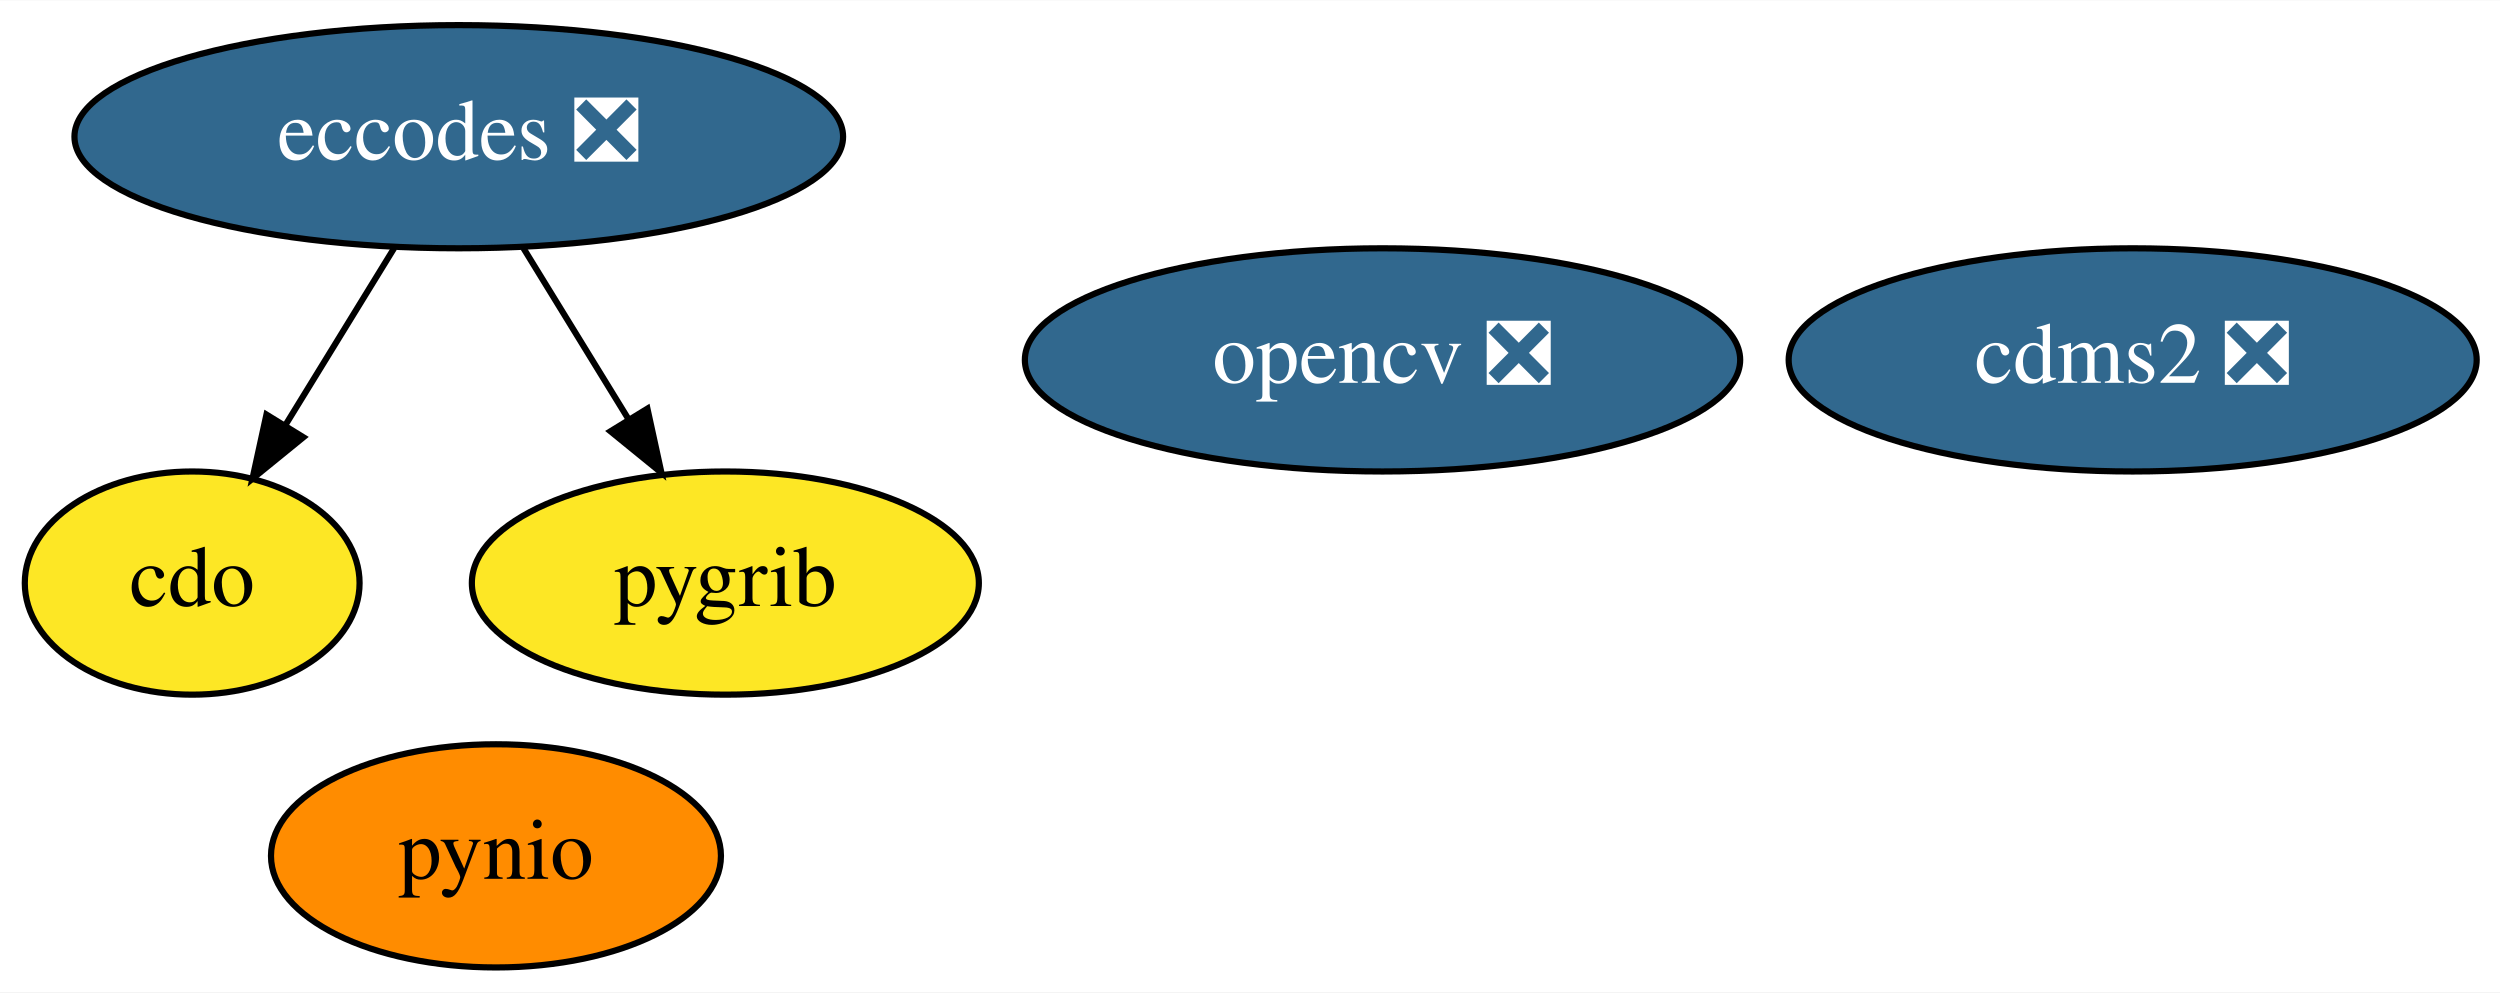
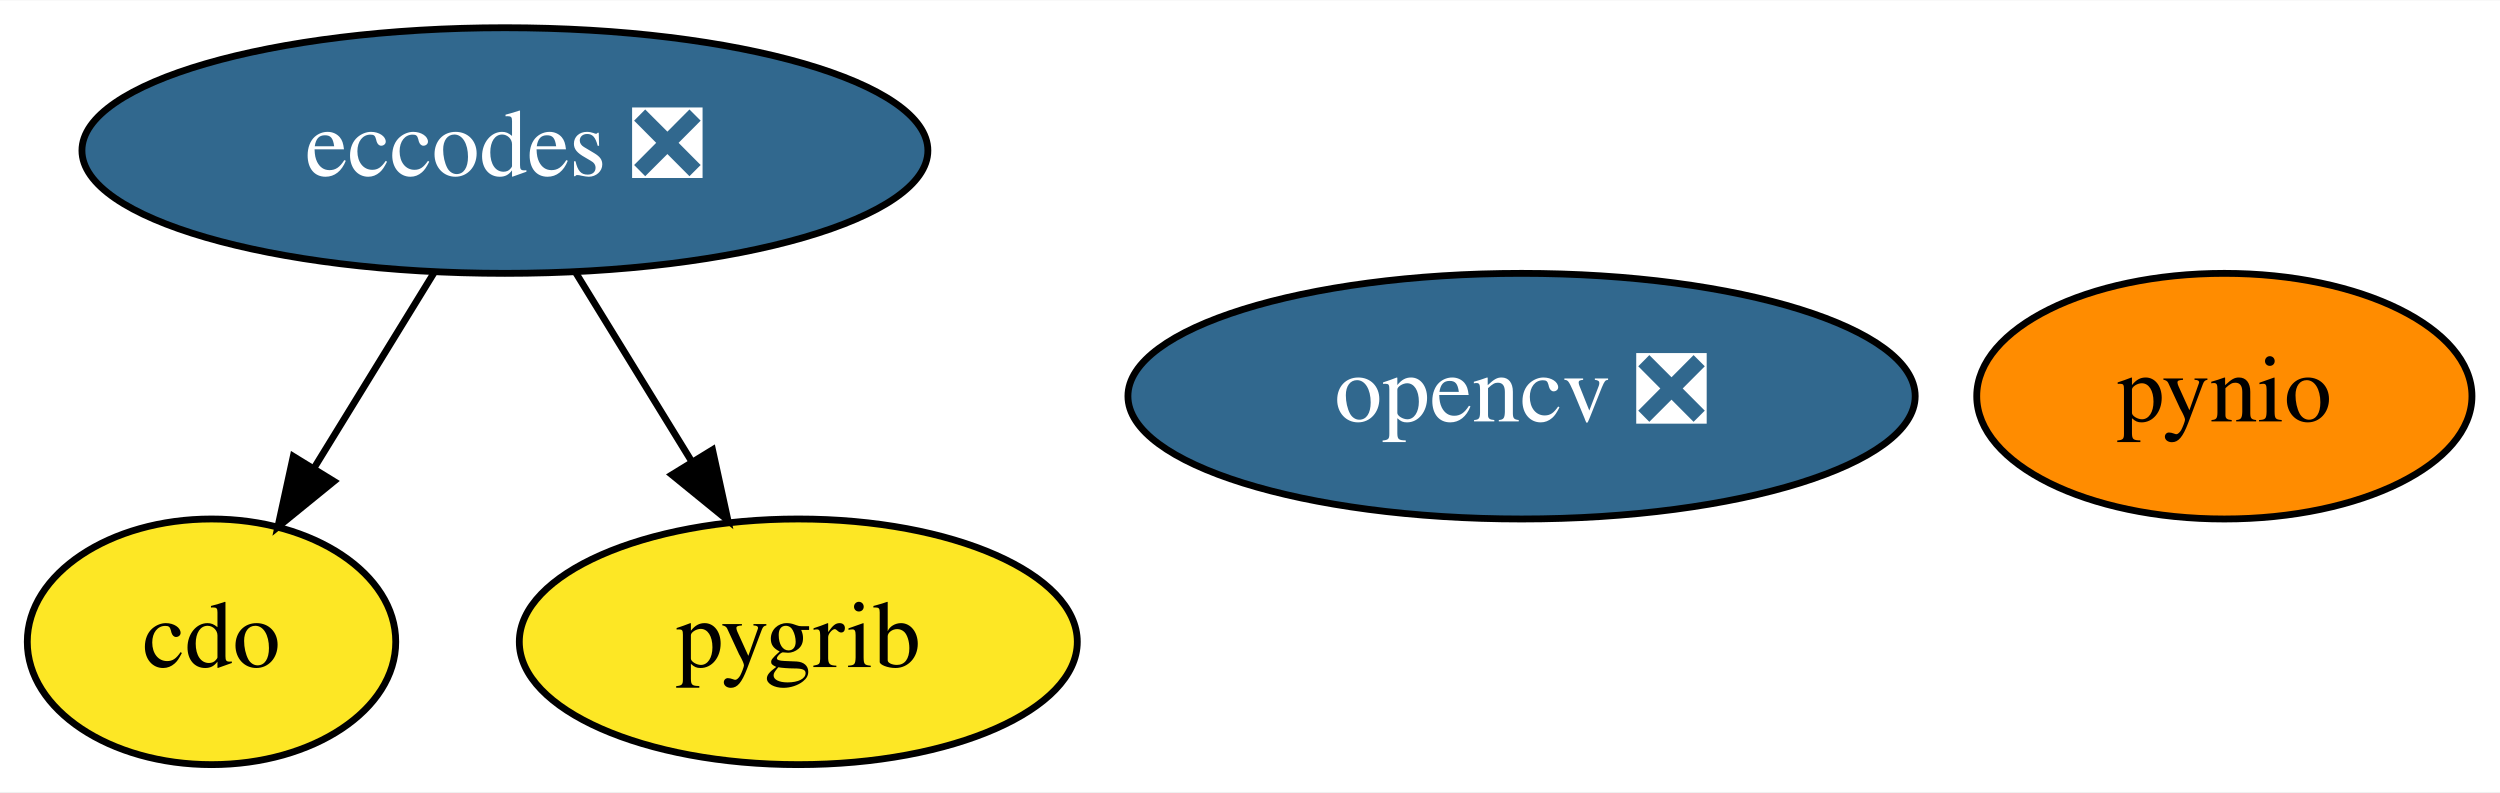
- <svg xmlns="http://www.w3.org/2000/svg" xmlns:xlink="http://www.w3.org/1999/xlink" width="403pt" height="160pt" viewBox="0.00 0.00 403.25 160.00">
-   <g id="graph0" class="graph" transform="scale(1 1) rotate(0) translate(4 156)">
-     <polygon fill="white" stroke="transparent" points="-4,4 -4,-156 399.25,-156 399.25,4 -4,4" />
+ <svg xmlns="http://www.w3.org/2000/svg" xmlns:xlink="http://www.w3.org/1999/xlink" width="366pt" height="116pt" viewBox="0.00 0.00 366.40 116.00">
+   <g id="graph0" class="graph" transform="scale(1 1) rotate(0) translate(4 112)">
+     <polygon fill="white" stroke="transparent" points="-4,4 -4,-112 362.4,-112 362.4,4 -4,4" />
    <g id="node1" class="node">
      <g id="a_node1">
-         <a xlink:href="https://github.com/conda-forge/cdms2-feedstock/pull/77" xlink:title="cdms2 ❎">
-           <ellipse fill="#31688e" stroke="black" cx="340" cy="-98" rx="55.49" ry="18" />
-           <text text-anchor="middle" x="340" y="-94.3" font-family="Times,serif" font-size="14.00" fill="white">cdms2 ❎</text>
+         <a xlink:href="https://github.com/conda-forge/cdo-feedstock" xlink:title="cdo">
+           <ellipse fill="#fde725" stroke="black" cx="27" cy="-18" rx="27" ry="18" />
+           <text text-anchor="middle" x="27" y="-14.3" font-family="Times,serif" font-size="14.00">cdo</text>
        </a>
      </g>
    </g>
    <g id="node2" class="node">
      <g id="a_node2">
-         <a xlink:href="https://github.com/conda-forge/cdo-feedstock" xlink:title="cdo">
-           <ellipse fill="#fde725" stroke="black" cx="27" cy="-62" rx="27" ry="18" />
-           <text text-anchor="middle" x="27" y="-58.3" font-family="Times,serif" font-size="14.00">cdo</text>
-         </a>
-       </g>
-     </g>
-     <g id="node3" class="node">
-       <g id="a_node3">
        <a xlink:href="https://github.com/conda-forge/eccodes-feedstock/pull/132" xlink:title="eccodes ❎">
-           <ellipse fill="#31688e" stroke="black" cx="70" cy="-134" rx="61.99" ry="18" />
-           <text text-anchor="middle" x="70" y="-130.3" font-family="Times,serif" font-size="14.00" fill="white">eccodes ❎</text>
+           <ellipse fill="#31688e" stroke="black" cx="70" cy="-90" rx="61.99" ry="18" />
+           <text text-anchor="middle" x="70" y="-86.3" font-family="Times,serif" font-size="14.00" fill="white">eccodes ❎</text>
        </a>
      </g>
    </g>
    <g id="edge1" class="edge">
-       <path fill="none" stroke="black" d="M59.59,-116.05C54.32,-107.47 47.82,-96.89 42.01,-87.44" />
-       <polygon fill="black" stroke="black" points="44.94,-85.52 36.72,-78.83 38.98,-89.18 44.94,-85.52" />
+       <path fill="none" stroke="black" d="M59.59,-72.05C54.32,-63.47 47.82,-52.89 42.01,-43.44" />
+       <polygon fill="black" stroke="black" points="44.94,-41.52 36.72,-34.83 38.98,-45.18 44.94,-41.52" />
    </g>
-     <g id="node5" class="node">
-       <g id="a_node5">
+     <g id="node4" class="node">
+       <g id="a_node4">
        <a xlink:href="https://github.com/conda-forge/pygrib-feedstock" xlink:title="pygrib">
-           <ellipse fill="#fde725" stroke="black" cx="113" cy="-62" rx="40.89" ry="18" />
-           <text text-anchor="middle" x="113" y="-58.3" font-family="Times,serif" font-size="14.00">pygrib</text>
+           <ellipse fill="#fde725" stroke="black" cx="113" cy="-18" rx="40.89" ry="18" />
+           <text text-anchor="middle" x="113" y="-14.3" font-family="Times,serif" font-size="14.00">pygrib</text>
        </a>
      </g>
    </g>
    <g id="edge2" class="edge">
-       <path fill="none" stroke="black" d="M80.41,-116.05C85.48,-107.8 91.68,-97.7 97.31,-88.54" />
-       <polygon fill="black" stroke="black" points="100.43,-90.14 102.69,-79.79 94.47,-86.48 100.43,-90.14" />
+       <path fill="none" stroke="black" d="M80.41,-72.05C85.48,-63.8 91.68,-53.7 97.31,-44.54" />
+       <polygon fill="black" stroke="black" points="100.43,-46.14 102.69,-35.79 94.47,-42.48 100.43,-46.14" />
    </g>
-     <g id="node4" class="node">
-       <g id="a_node4">
+     <g id="node3" class="node">
+       <g id="a_node3">
        <a xlink:href="https://github.com/conda-forge/opencv-feedstock/pull/285" xlink:title="opencv ❎">
-           <ellipse fill="#31688e" stroke="black" cx="219" cy="-98" rx="57.69" ry="18" />
-           <text text-anchor="middle" x="219" y="-94.3" font-family="Times,serif" font-size="14.00" fill="white">opencv ❎</text>
+           <ellipse fill="#31688e" stroke="black" cx="219" cy="-54" rx="57.69" ry="18" />
+           <text text-anchor="middle" x="219" y="-50.3" font-family="Times,serif" font-size="14.00" fill="white">opencv ❎</text>
        </a>
      </g>
    </g>
-     <g id="node6" class="node">
-       <g id="a_node6">
+     <g id="node5" class="node">
+       <g id="a_node5">
        <a xlink:href="https://github.com/conda-forge/pynio-feedstock" xlink:title="pynio">
-           <ellipse fill="#ff8c00" stroke="black" cx="76" cy="-18" rx="36.29" ry="18" />
-           <text text-anchor="middle" x="76" y="-14.3" font-family="Times,serif" font-size="14.00">pynio</text>
+           <ellipse fill="#ff8c00" stroke="black" cx="322" cy="-54" rx="36.29" ry="18" />
+           <text text-anchor="middle" x="322" y="-50.3" font-family="Times,serif" font-size="14.00">pynio</text>
        </a>
      </g>
    </g>
  </g>
</svg>
